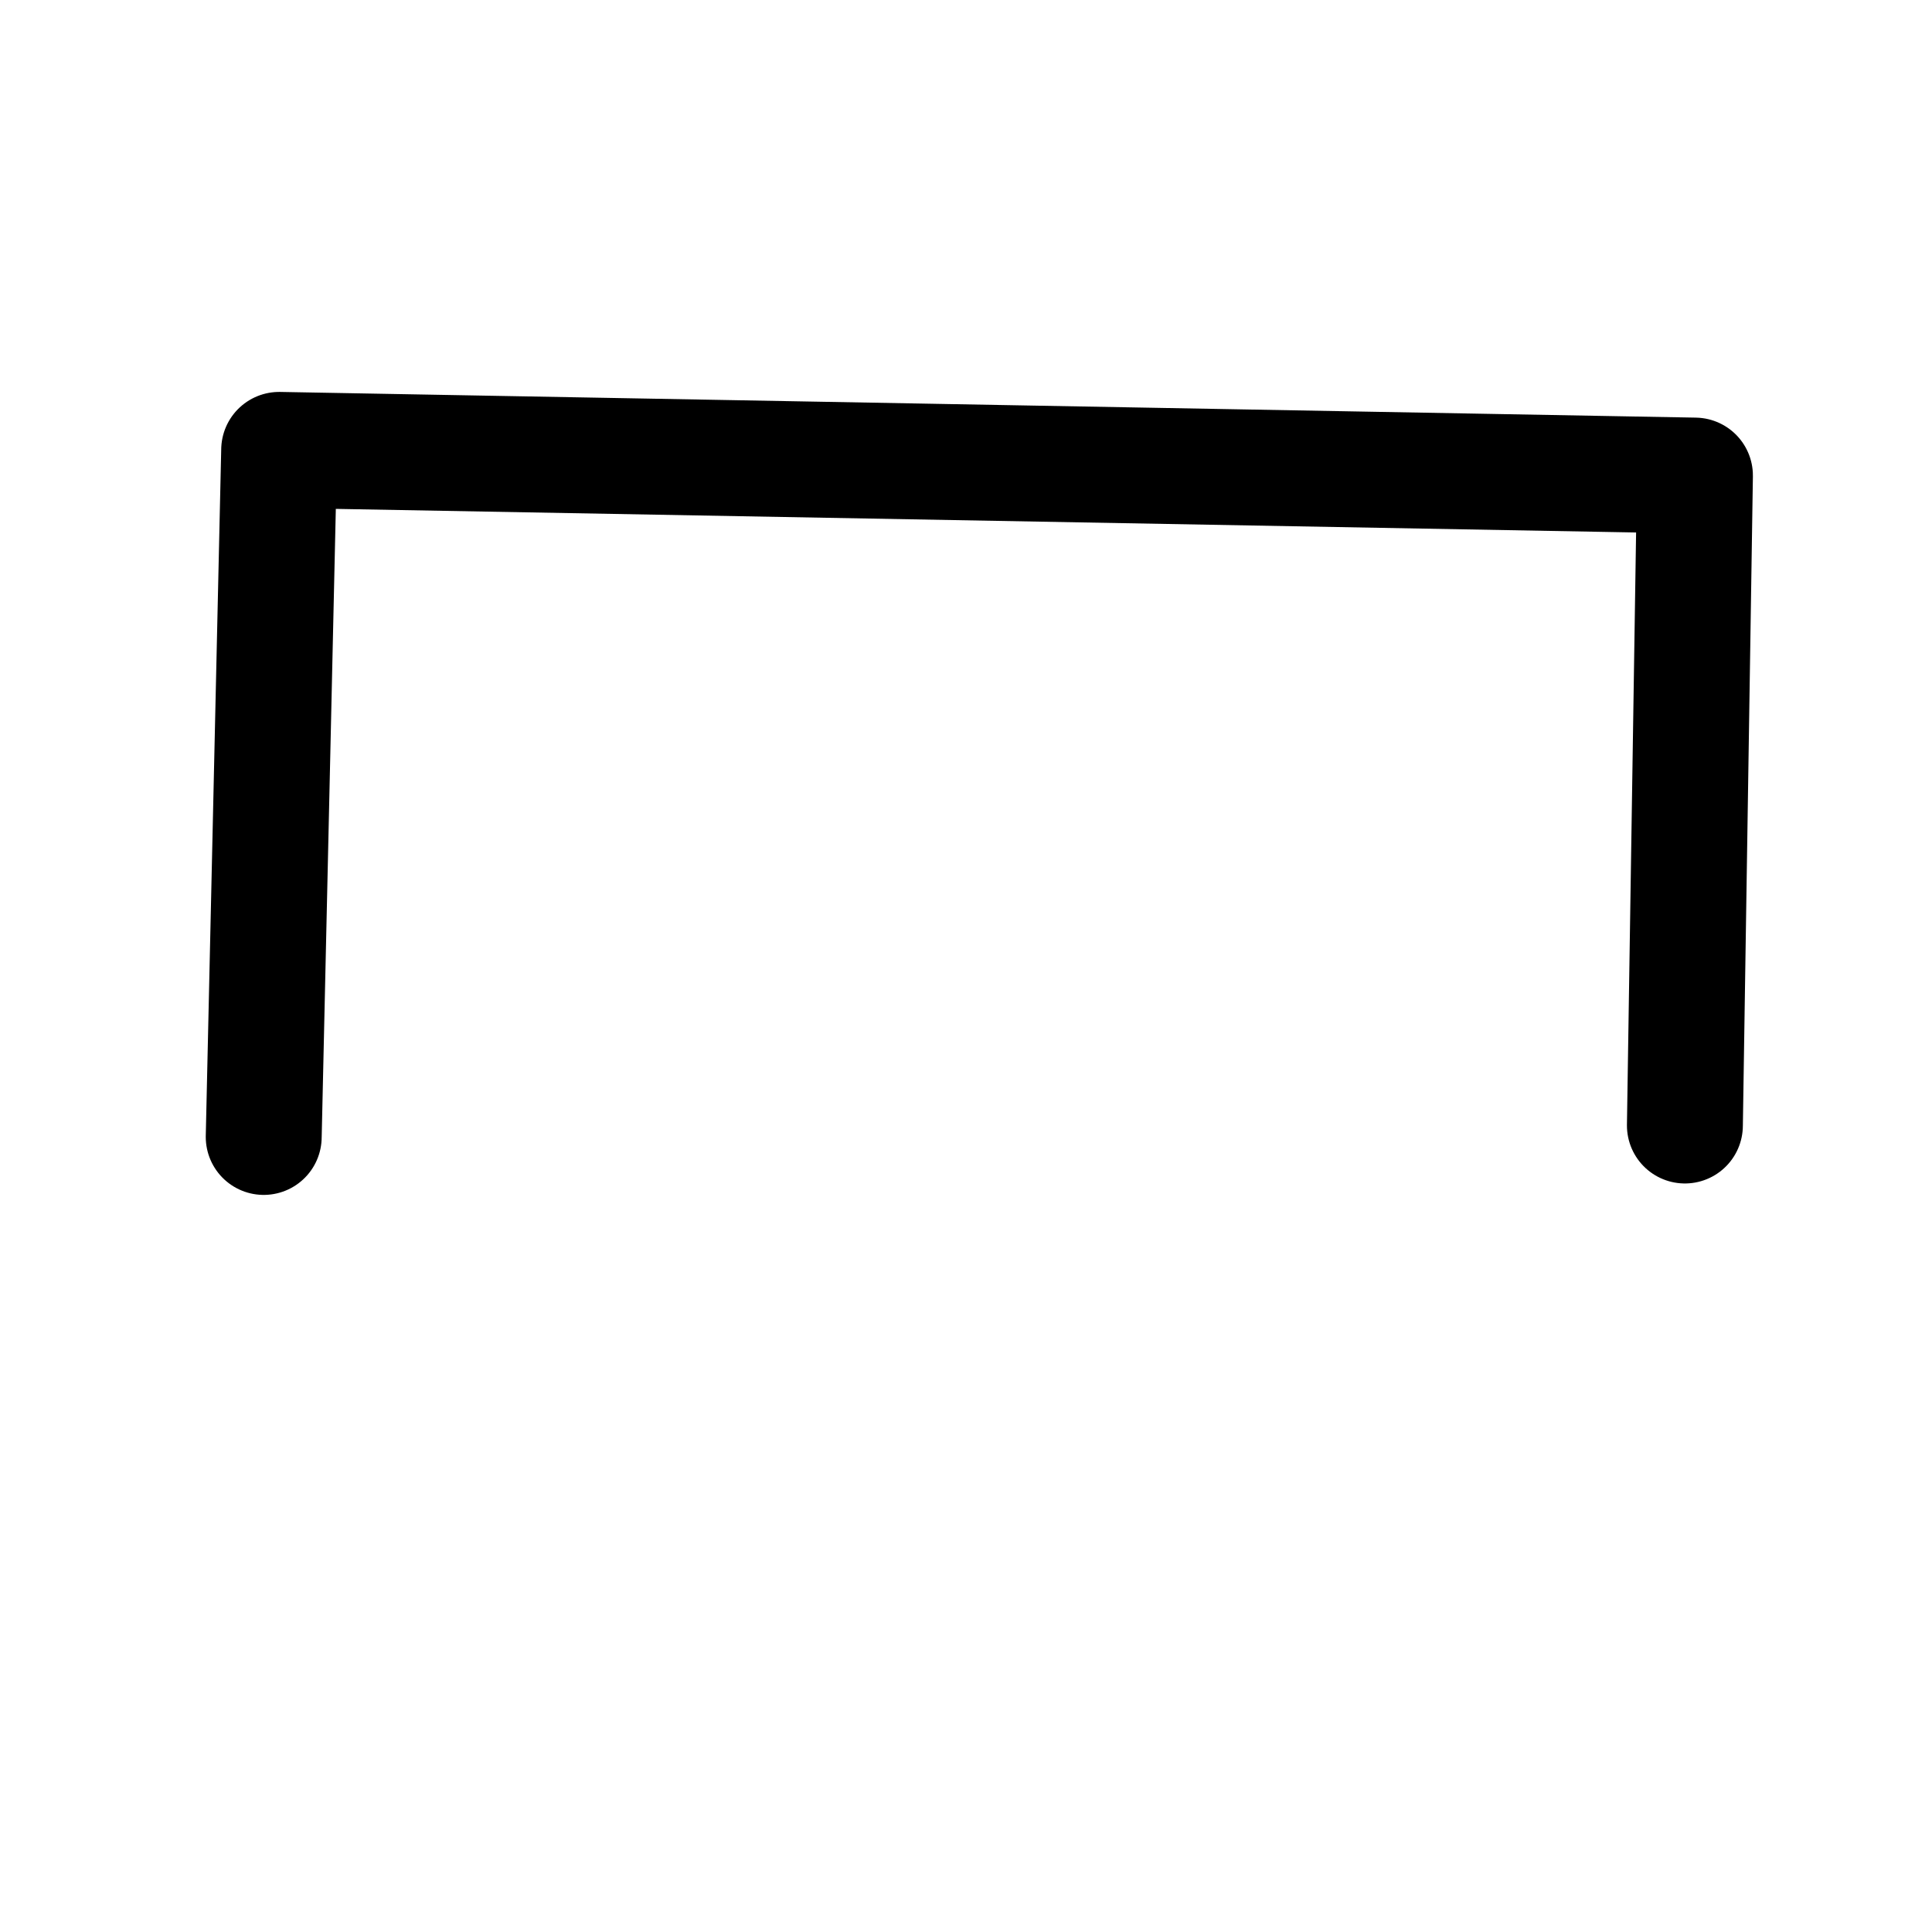
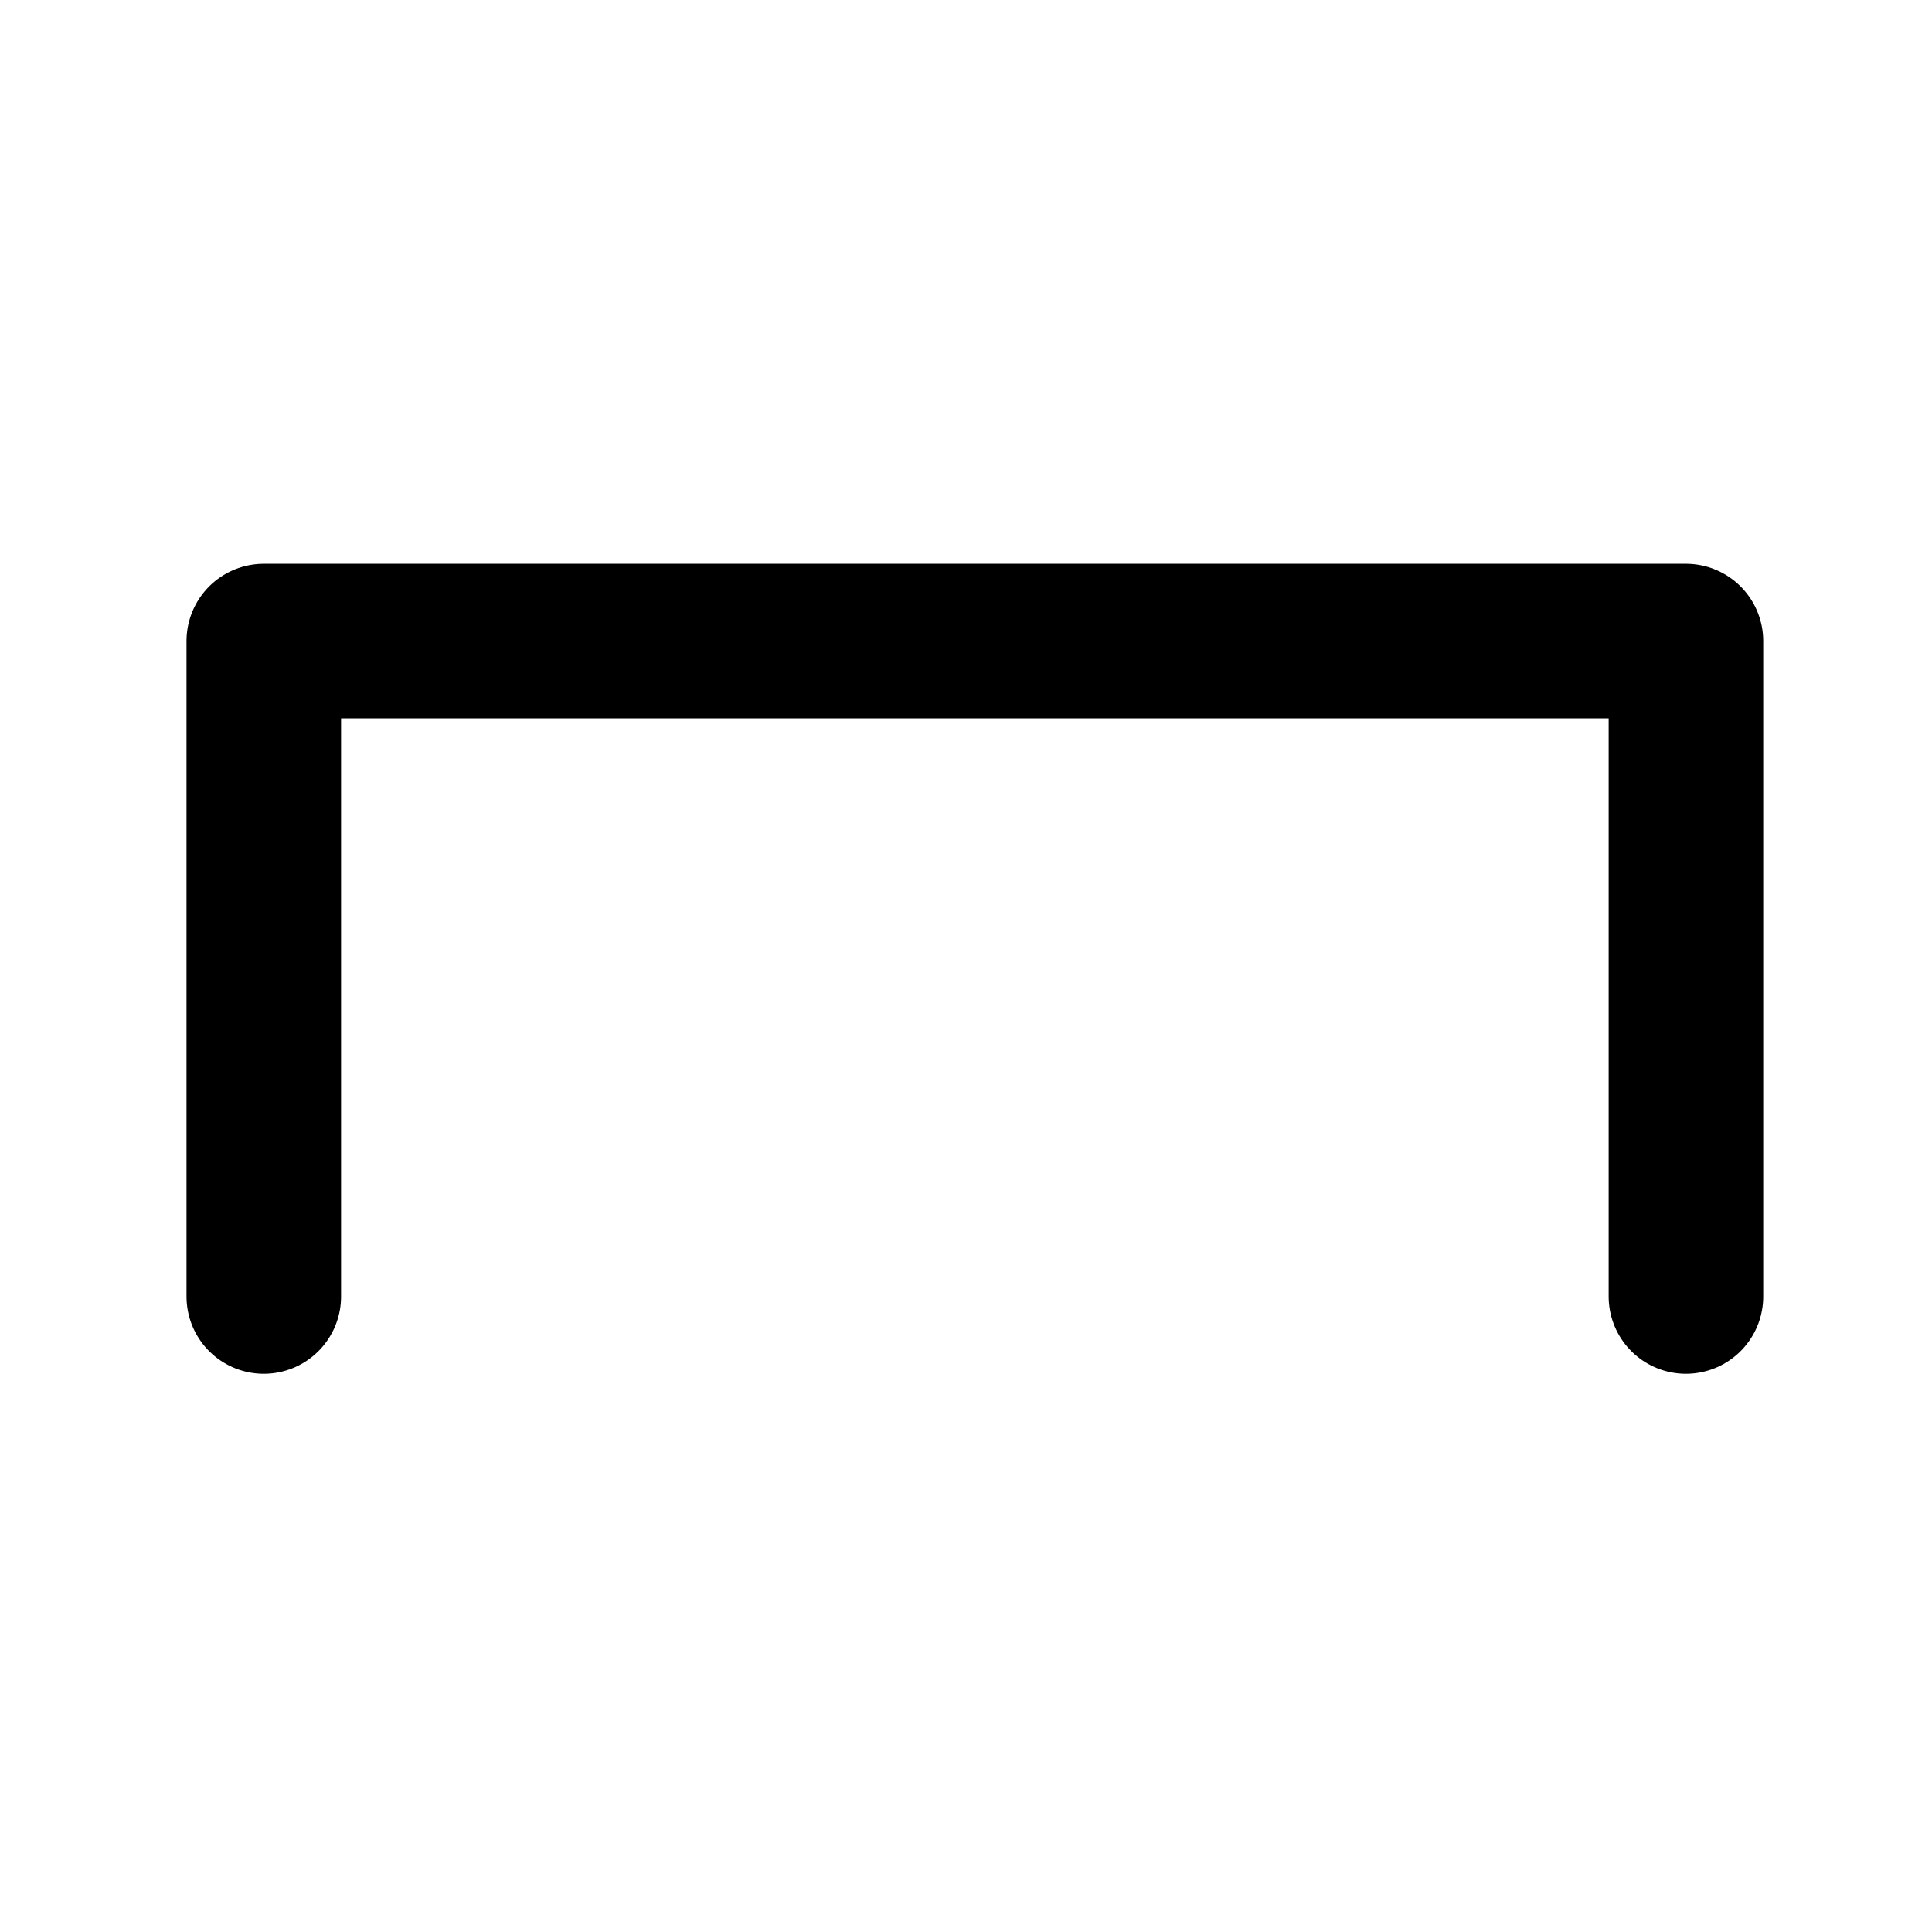
<svg xmlns="http://www.w3.org/2000/svg" width="50mm" height="50mm" viewBox="0 0 50 50" version="1.1" id="svg5">
  <defs id="defs2" />
  <g id="layer1">
-     <path style="fill:none;stroke:#000000;stroke-width:3;stroke-linecap:round;stroke-linejoin:round;stroke-dasharray:none;paint-order:fill markers stroke;stop-color:#000000" d="M 6.825,29.424 7.225,11.643 43.865,12.308 43.605,29.128" id="path9987" />
+     <path style="fill:none;stroke:#000000;stroke-width:4;stroke-linecap:round;stroke-linejoin:round;stroke-dasharray:none;paint-order:fill markers stroke;stop-color:#000000" d="M 6.827,33.554 V 16.591 H 43.632 v 16.963" id="path9987" />
  </g>
</svg>
